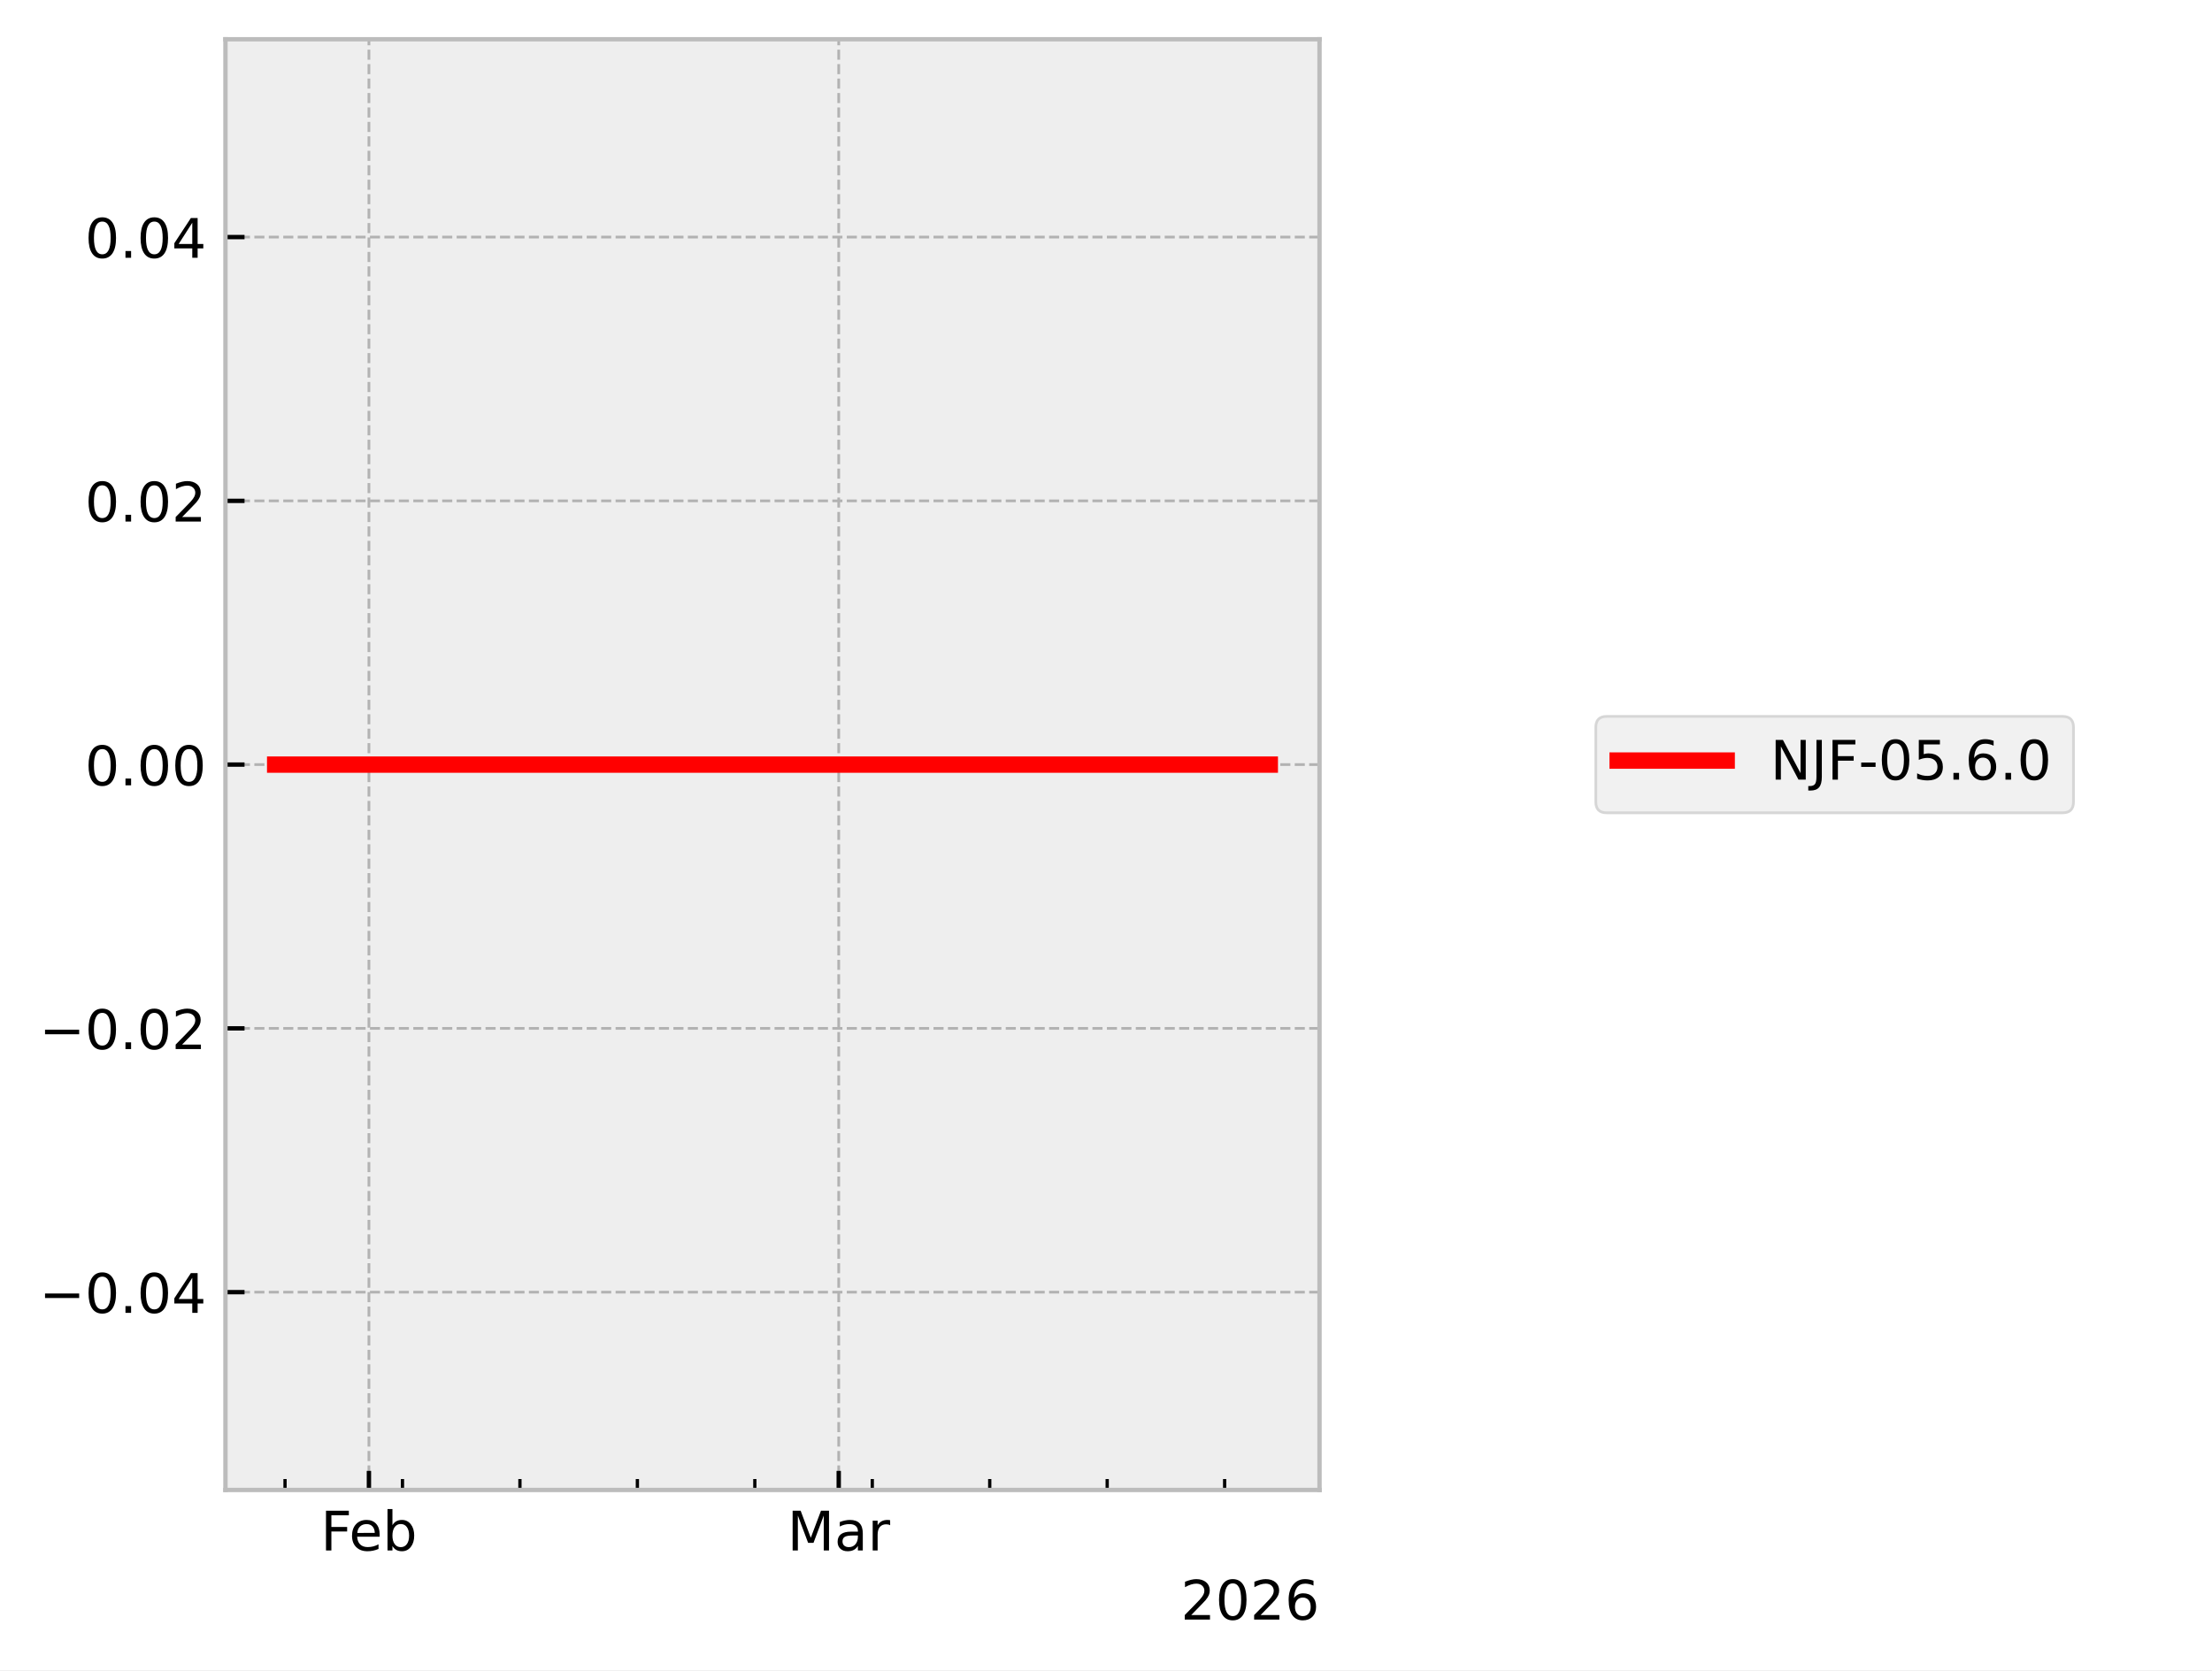
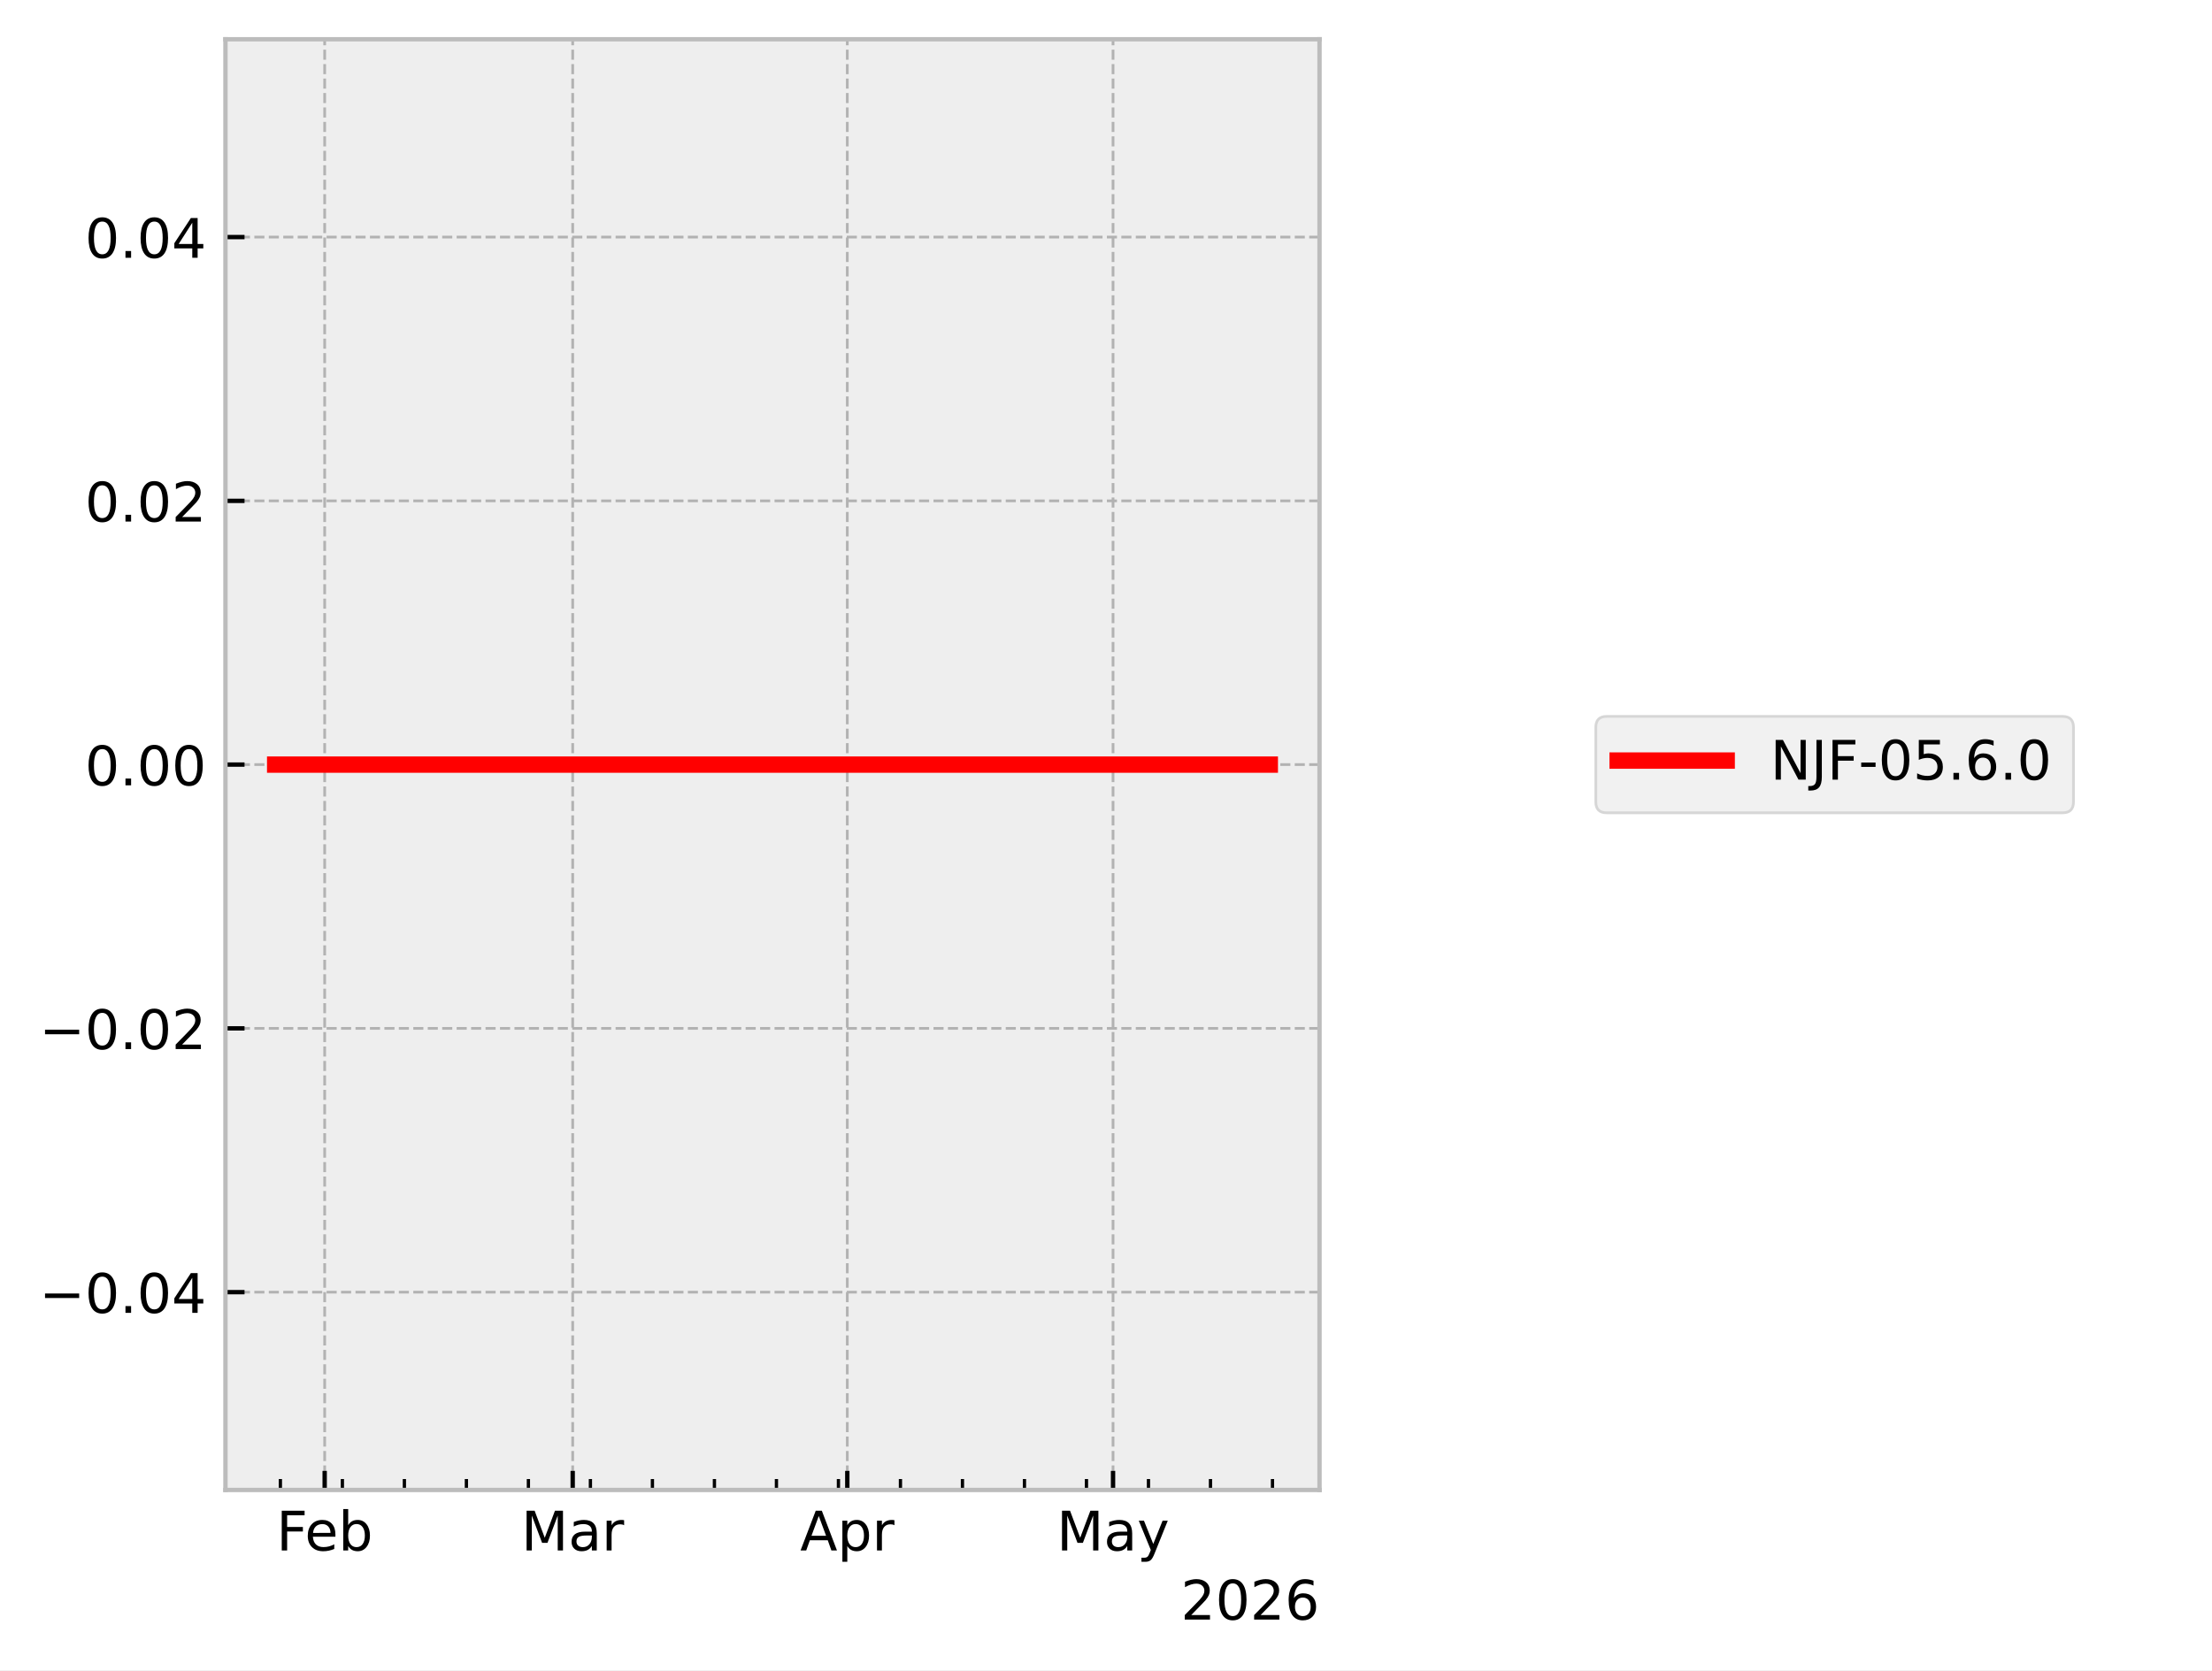
<svg xmlns="http://www.w3.org/2000/svg" xmlns:xlink="http://www.w3.org/1999/xlink" width="405.665pt" height="306.368pt" viewBox="0 0 405.665 306.368" version="1.1">
  <defs>
    <style type="text/css">*{stroke-linejoin: round; stroke-linecap: butt}</style>
  </defs>
  <g id="figure_1">
    <g id="patch_1">
      <path d="M 0 306.368  L 405.665 306.368  L 405.665 0  L 0 0  z " style="fill: #ffffff" />
    </g>
    <g id="axes_1">
      <g id="patch_2">
        <path d="M 41.345 273.312  L 241.991 273.312  L 241.991 7.2  L 41.345 7.2  z " style="fill: #eeeeee" />
      </g>
      <g id="matplotlib.axis_1">
        <g id="xtick_1">
          <g id="line2d_1">
-             <path d="M 67.657 273.312  L 67.657 7.2  " clip-path="url(#pac7dbf5b82)" style="fill: none; stroke-dasharray: 1.85,0.8; stroke-dashoffset: 0; stroke: #b2b2b2; stroke-width: 0.5" />
+             <path d="M 59.542 273.312  L 59.542 7.2  " clip-path="url(#p2f507a1d80)" style="fill: none; stroke-dasharray: 1.85,0.8; stroke-dashoffset: 0; stroke: #b2b2b2; stroke-width: 0.5" />
          </g>
          <g id="line2d_2">
            <defs>
-               <path id="mb1badb99ce" d="M 0 0  L 0 -3.5  " style="stroke: #000000; stroke-width: 0.8" />
-             </defs>
-             <g>
-               <use xlink:href="#mb1badb99ce" x="67.657" y="273.312" style="stroke: #000000; stroke-width: 0.8" />
+               <path id="mc10760ba29" d="M 0 0  L 0 -3.5  " style="stroke: #000000; stroke-width: 0.8" />
+             </defs>
+             <g>
+               <use xlink:href="#mc10760ba29" x="59.542" y="273.312" style="stroke: #000000; stroke-width: 0.8" />
            </g>
          </g>
          <g id="text_1">
-             <g transform="translate(58.80562 284.4104) scale(0.1 -0.1)">
+             <g transform="translate(50.69007 284.4104) scale(0.1 -0.1)">
              <defs>
                <path id="DejaVuSans-46" d="M 628 4666  L 3309 4666  L 3309 4134  L 1259 4134  L 1259 2759  L 3109 2759  L 3109 2228  L 1259 2228  L 1259 0  L 628 0  L 628 4666  z " transform="scale(0.015625)" />
                <path id="DejaVuSans-65" d="M 3597 1894  L 3597 1613  L 953 1613  Q 991 1019 1311 708  Q 1631 397 2203 397  Q 2534 397 2845 478  Q 3156 559 3463 722  L 3463 178  Q 3153 47 2828 -22  Q 2503 -91 2169 -91  Q 1331 -91 842 396  Q 353 884 353 1716  Q 353 2575 817 3079  Q 1281 3584 2069 3584  Q 2775 3584 3186 3129  Q 3597 2675 3597 1894  z M 3022 2063  Q 3016 2534 2758 2815  Q 2500 3097 2075 3097  Q 1594 3097 1305 2825  Q 1016 2553 972 2059  L 3022 2063  z " transform="scale(0.015625)" />
                <path id="DejaVuSans-62" d="M 3116 1747  Q 3116 2381 2855 2742  Q 2594 3103 2138 3103  Q 1681 3103 1420 2742  Q 1159 2381 1159 1747  Q 1159 1113 1420 752  Q 1681 391 2138 391  Q 2594 391 2855 752  Q 3116 1113 3116 1747  z M 1159 2969  Q 1341 3281 1617 3432  Q 1894 3584 2278 3584  Q 2916 3584 3314 3078  Q 3713 2572 3713 1747  Q 3713 922 3314 415  Q 2916 -91 2278 -91  Q 1894 -91 1617 61  Q 1341 213 1159 525  L 1159 0  L 581 0  L 581 4863  L 1159 4863  L 1159 2969  z " transform="scale(0.015625)" />
              </defs>
              <use xlink:href="#DejaVuSans-46" />
              <use xlink:href="#DejaVuSans-65" transform="translate(52.01953 0)" />
              <use xlink:href="#DejaVuSans-62" transform="translate(113.543 0)" />
            </g>
          </g>
        </g>
        <g id="xtick_2">
          <g id="line2d_3">
-             <path d="M 153.816 273.312  L 153.816 7.2  " clip-path="url(#pac7dbf5b82)" style="fill: none; stroke-dasharray: 1.85,0.8; stroke-dashoffset: 0; stroke: #b2b2b2; stroke-width: 0.5" />
+             <path d="M 105.028 273.312  L 105.028 7.2  " clip-path="url(#p2f507a1d80)" style="fill: none; stroke-dasharray: 1.85,0.8; stroke-dashoffset: 0; stroke: #b2b2b2; stroke-width: 0.5" />
          </g>
          <g id="line2d_4">
            <g>
-               <use xlink:href="#mb1badb99ce" x="153.816" y="273.312" style="stroke: #000000; stroke-width: 0.8" />
+               <use xlink:href="#mc10760ba29" x="105.028" y="273.312" style="stroke: #000000; stroke-width: 0.8" />
            </g>
          </g>
          <g id="text_2">
-             <g transform="translate(144.3826 284.4104) scale(0.1 -0.1)">
+             <g transform="translate(95.59443 284.4104) scale(0.1 -0.1)">
              <defs>
                <path id="DejaVuSans-4d" d="M 628 4666  L 1569 4666  L 2759 1491  L 3956 4666  L 4897 4666  L 4897 0  L 4281 0  L 4281 4097  L 3078 897  L 2444 897  L 1241 4097  L 1241 0  L 628 0  L 628 4666  z " transform="scale(0.015625)" />
                <path id="DejaVuSans-61" d="M 2194 1759  Q 1497 1759 1228 1600  Q 959 1441 959 1056  Q 959 750 1161 570  Q 1363 391 1709 391  Q 2188 391 2477 730  Q 2766 1069 2766 1631  L 2766 1759  L 2194 1759  z M 3341 1997  L 3341 0  L 2766 0  L 2766 531  Q 2569 213 2275 61  Q 1981 -91 1556 -91  Q 1019 -91 701 211  Q 384 513 384 1019  Q 384 1609 779 1909  Q 1175 2209 1959 2209  L 2766 2209  L 2766 2266  Q 2766 2663 2505 2880  Q 2244 3097 1772 3097  Q 1472 3097 1187 3025  Q 903 2953 641 2809  L 641 3341  Q 956 3463 1253 3523  Q 1550 3584 1831 3584  Q 2591 3584 2966 3190  Q 3341 2797 3341 1997  z " transform="scale(0.015625)" />
                <path id="DejaVuSans-72" d="M 2631 2963  Q 2534 3019 2420 3045  Q 2306 3072 2169 3072  Q 1681 3072 1420 2755  Q 1159 2438 1159 1844  L 1159 0  L 581 0  L 581 3500  L 1159 3500  L 1159 2956  Q 1341 3275 1631 3429  Q 1922 3584 2338 3584  Q 2397 3584 2469 3576  Q 2541 3569 2628 3553  L 2631 2963  z " transform="scale(0.015625)" />
              </defs>
              <use xlink:href="#DejaVuSans-4d" />
              <use xlink:href="#DejaVuSans-61" transform="translate(86.2793 0)" />
              <use xlink:href="#DejaVuSans-72" transform="translate(147.5586 0)" />
            </g>
          </g>
        </g>
        <g id="xtick_3">
          <g id="line2d_5">
-             <defs>
-               <path id="meff353a0a0" d="M 0 0  L 0 -2  " style="stroke: #000000; stroke-width: 0.6" />
-             </defs>
-             <g>
-               <use xlink:href="#meff353a0a0" x="52.272" y="273.312" style="stroke: #000000; stroke-width: 0.6" />
+             <path d="M 155.388 273.312  L 155.388 7.2  " clip-path="url(#p2f507a1d80)" style="fill: none; stroke-dasharray: 1.85,0.8; stroke-dashoffset: 0; stroke: #b2b2b2; stroke-width: 0.5" />
+           </g>
+           <g id="line2d_6">
+             <g>
+               <use xlink:href="#mc10760ba29" x="155.388" y="273.312" style="stroke: #000000; stroke-width: 0.8" />
+             </g>
+           </g>
+           <g id="text_3">
+             <g transform="translate(146.738 284.4104) scale(0.1 -0.1)">
+               <defs>
+                 <path id="DejaVuSans-41" d="M 2188 4044  L 1331 1722  L 3047 1722  L 2188 4044  z M 1831 4666  L 2547 4666  L 4325 0  L 3669 0  L 3244 1197  L 1141 1197  L 716 0  L 50 0  L 1831 4666  z " transform="scale(0.015625)" />
+                 <path id="DejaVuSans-70" d="M 1159 525  L 1159 -1331  L 581 -1331  L 581 3500  L 1159 3500  L 1159 2969  Q 1341 3281 1617 3432  Q 1894 3584 2278 3584  Q 2916 3584 3314 3078  Q 3713 2572 3713 1747  Q 3713 922 3314 415  Q 2916 -91 2278 -91  Q 1894 -91 1617 61  Q 1341 213 1159 525  z M 3116 1747  Q 3116 2381 2855 2742  Q 2594 3103 2138 3103  Q 1681 3103 1420 2742  Q 1159 2381 1159 1747  Q 1159 1113 1420 752  Q 1681 391 2138 391  Q 2594 391 2855 752  Q 3116 1113 3116 1747  z " transform="scale(0.015625)" />
+               </defs>
+               <use xlink:href="#DejaVuSans-41" />
+               <use xlink:href="#DejaVuSans-70" transform="translate(68.4082 0)" />
+               <use xlink:href="#DejaVuSans-72" transform="translate(131.8848 0)" />
            </g>
          </g>
        </g>
        <g id="xtick_4">
-           <g id="line2d_6">
-             <g>
-               <use xlink:href="#meff353a0a0" x="73.811" y="273.312" style="stroke: #000000; stroke-width: 0.6" />
+           <g id="line2d_7">
+             <path d="M 204.123 273.312  L 204.123 7.2  " clip-path="url(#p2f507a1d80)" style="fill: none; stroke-dasharray: 1.85,0.8; stroke-dashoffset: 0; stroke: #b2b2b2; stroke-width: 0.5" />
+           </g>
+           <g id="line2d_8">
+             <g>
+               <use xlink:href="#mc10760ba29" x="204.123" y="273.312" style="stroke: #000000; stroke-width: 0.8" />
+             </g>
+           </g>
+           <g id="text_4">
+             <g transform="translate(193.7859 284.4104) scale(0.1 -0.1)">
+               <defs>
+                 <path id="DejaVuSans-79" d="M 2059 -325  Q 1816 -950 1584 -1140  Q 1353 -1331 966 -1331  L 506 -1331  L 506 -850  L 844 -850  Q 1081 -850 1212 -737  Q 1344 -625 1503 -206  L 1606 56  L 191 3500  L 800 3500  L 1894 763  L 2988 3500  L 3597 3500  L 2059 -325  z " transform="scale(0.015625)" />
+               </defs>
+               <use xlink:href="#DejaVuSans-4d" />
+               <use xlink:href="#DejaVuSans-61" transform="translate(86.2793 0)" />
+               <use xlink:href="#DejaVuSans-79" transform="translate(147.5586 0)" />
            </g>
          </g>
        </g>
        <g id="xtick_5">
-           <g id="line2d_7">
-             <g>
-               <use xlink:href="#meff353a0a0" x="95.351" y="273.312" style="stroke: #000000; stroke-width: 0.6" />
+           <g id="line2d_9">
+             <defs>
+               <path id="m5b77a08c0b" d="M 0 0  L 0 -2  " style="stroke: #000000; stroke-width: 0.6" />
+             </defs>
+             <g>
+               <use xlink:href="#m5b77a08c0b" x="51.419" y="273.312" style="stroke: #000000; stroke-width: 0.6" />
            </g>
          </g>
        </g>
        <g id="xtick_6">
-           <g id="line2d_8">
-             <g>
-               <use xlink:href="#meff353a0a0" x="116.891" y="273.312" style="stroke: #000000; stroke-width: 0.6" />
+           <g id="line2d_10">
+             <g>
+               <use xlink:href="#m5b77a08c0b" x="62.791" y="273.312" style="stroke: #000000; stroke-width: 0.6" />
            </g>
          </g>
        </g>
        <g id="xtick_7">
-           <g id="line2d_9">
-             <g>
-               <use xlink:href="#meff353a0a0" x="138.431" y="273.312" style="stroke: #000000; stroke-width: 0.6" />
+           <g id="line2d_11">
+             <g>
+               <use xlink:href="#m5b77a08c0b" x="74.162" y="273.312" style="stroke: #000000; stroke-width: 0.6" />
            </g>
          </g>
        </g>
        <g id="xtick_8">
-           <g id="line2d_10">
-             <g>
-               <use xlink:href="#meff353a0a0" x="159.97" y="273.312" style="stroke: #000000; stroke-width: 0.6" />
+           <g id="line2d_12">
+             <g>
+               <use xlink:href="#m5b77a08c0b" x="85.534" y="273.312" style="stroke: #000000; stroke-width: 0.6" />
            </g>
          </g>
        </g>
        <g id="xtick_9">
-           <g id="line2d_11">
-             <g>
-               <use xlink:href="#meff353a0a0" x="181.51" y="273.312" style="stroke: #000000; stroke-width: 0.6" />
+           <g id="line2d_13">
+             <g>
+               <use xlink:href="#m5b77a08c0b" x="96.905" y="273.312" style="stroke: #000000; stroke-width: 0.6" />
            </g>
          </g>
        </g>
        <g id="xtick_10">
-           <g id="line2d_12">
-             <g>
-               <use xlink:href="#meff353a0a0" x="203.05" y="273.312" style="stroke: #000000; stroke-width: 0.6" />
+           <g id="line2d_14">
+             <g>
+               <use xlink:href="#m5b77a08c0b" x="108.277" y="273.312" style="stroke: #000000; stroke-width: 0.6" />
            </g>
          </g>
        </g>
        <g id="xtick_11">
-           <g id="line2d_13">
-             <g>
-               <use xlink:href="#meff353a0a0" x="224.59" y="273.312" style="stroke: #000000; stroke-width: 0.6" />
-             </g>
-           </g>
-         </g>
-         <g id="text_3">
+           <g id="line2d_15">
+             <g>
+               <use xlink:href="#m5b77a08c0b" x="119.649" y="273.312" style="stroke: #000000; stroke-width: 0.6" />
+             </g>
+           </g>
+         </g>
+         <g id="xtick_12">
+           <g id="line2d_16">
+             <g>
+               <use xlink:href="#m5b77a08c0b" x="131.02" y="273.312" style="stroke: #000000; stroke-width: 0.6" />
+             </g>
+           </g>
+         </g>
+         <g id="xtick_13">
+           <g id="line2d_17">
+             <g>
+               <use xlink:href="#m5b77a08c0b" x="142.392" y="273.312" style="stroke: #000000; stroke-width: 0.6" />
+             </g>
+           </g>
+         </g>
+         <g id="xtick_14">
+           <g id="line2d_18">
+             <g>
+               <use xlink:href="#m5b77a08c0b" x="153.763" y="273.312" style="stroke: #000000; stroke-width: 0.6" />
+             </g>
+           </g>
+         </g>
+         <g id="xtick_15">
+           <g id="line2d_19">
+             <g>
+               <use xlink:href="#m5b77a08c0b" x="165.135" y="273.312" style="stroke: #000000; stroke-width: 0.6" />
+             </g>
+           </g>
+         </g>
+         <g id="xtick_16">
+           <g id="line2d_20">
+             <g>
+               <use xlink:href="#m5b77a08c0b" x="176.507" y="273.312" style="stroke: #000000; stroke-width: 0.6" />
+             </g>
+           </g>
+         </g>
+         <g id="xtick_17">
+           <g id="line2d_21">
+             <g>
+               <use xlink:href="#m5b77a08c0b" x="187.878" y="273.312" style="stroke: #000000; stroke-width: 0.6" />
+             </g>
+           </g>
+         </g>
+         <g id="xtick_18">
+           <g id="line2d_22">
+             <g>
+               <use xlink:href="#m5b77a08c0b" x="199.25" y="273.312" style="stroke: #000000; stroke-width: 0.6" />
+             </g>
+           </g>
+         </g>
+         <g id="xtick_19">
+           <g id="line2d_23">
+             <g>
+               <use xlink:href="#m5b77a08c0b" x="210.621" y="273.312" style="stroke: #000000; stroke-width: 0.6" />
+             </g>
+           </g>
+         </g>
+         <g id="xtick_20">
+           <g id="line2d_24">
+             <g>
+               <use xlink:href="#m5b77a08c0b" x="221.993" y="273.312" style="stroke: #000000; stroke-width: 0.6" />
+             </g>
+           </g>
+         </g>
+         <g id="xtick_21">
+           <g id="line2d_25">
+             <g>
+               <use xlink:href="#m5b77a08c0b" x="233.365" y="273.312" style="stroke: #000000; stroke-width: 0.6" />
+             </g>
+           </g>
+         </g>
+         <g id="text_5">
          <g transform="translate(216.5412 297.0886) scale(0.1 -0.1)">
            <defs>
              <path id="DejaVuSans-32" d="M 1228 531  L 3431 531  L 3431 0  L 469 0  L 469 531  Q 828 903 1448 1529  Q 2069 2156 2228 2338  Q 2531 2678 2651 2914  Q 2772 3150 2772 3378  Q 2772 3750 2511 3984  Q 2250 4219 1831 4219  Q 1534 4219 1204 4116  Q 875 4013 500 3803  L 500 4441  Q 881 4594 1212 4672  Q 1544 4750 1819 4750  Q 2544 4750 2975 4387  Q 3406 4025 3406 3419  Q 3406 3131 3298 2873  Q 3191 2616 2906 2266  Q 2828 2175 2409 1742  Q 1991 1309 1228 531  z " transform="scale(0.015625)" />
              <path id="DejaVuSans-30" d="M 2034 4250  Q 1547 4250 1301 3770  Q 1056 3291 1056 2328  Q 1056 1369 1301 889  Q 1547 409 2034 409  Q 2525 409 2770 889  Q 3016 1369 3016 2328  Q 3016 3291 2770 3770  Q 2525 4250 2034 4250  z M 2034 4750  Q 2819 4750 3233 4129  Q 3647 3509 3647 2328  Q 3647 1150 3233 529  Q 2819 -91 2034 -91  Q 1250 -91 836 529  Q 422 1150 422 2328  Q 422 3509 836 4129  Q 1250 4750 2034 4750  z " transform="scale(0.015625)" />
              <path id="DejaVuSans-36" d="M 2113 2584  Q 1688 2584 1439 2293  Q 1191 2003 1191 1497  Q 1191 994 1439 701  Q 1688 409 2113 409  Q 2538 409 2786 701  Q 3034 994 3034 1497  Q 3034 2003 2786 2293  Q 2538 2584 2113 2584  z M 3366 4563  L 3366 3988  Q 3128 4100 2886 4159  Q 2644 4219 2406 4219  Q 1781 4219 1451 3797  Q 1122 3375 1075 2522  Q 1259 2794 1537 2939  Q 1816 3084 2150 3084  Q 2853 3084 3261 2657  Q 3669 2231 3669 1497  Q 3669 778 3244 343  Q 2819 -91 2113 -91  Q 1303 -91 875 529  Q 447 1150 447 2328  Q 447 3434 972 4092  Q 1497 4750 2381 4750  Q 2619 4750 2861 4703  Q 3103 4656 3366 4563  z " transform="scale(0.015625)" />
            </defs>
            <use xlink:href="#DejaVuSans-32" />
            <use xlink:href="#DejaVuSans-30" transform="translate(63.62305 0)" />
            <use xlink:href="#DejaVuSans-32" transform="translate(127.2461 0)" />
            <use xlink:href="#DejaVuSans-36" transform="translate(190.8691 0)" />
          </g>
        </g>
      </g>
      <g id="matplotlib.axis_2">
        <g id="ytick_1">
-           <g id="line2d_14">
-             <path d="M 41.345 237.024  L 241.991 237.024  " clip-path="url(#pac7dbf5b82)" style="fill: none; stroke-dasharray: 1.85,0.8; stroke-dashoffset: 0; stroke: #b2b2b2; stroke-width: 0.5" />
-           </g>
-           <g id="line2d_15">
-             <defs>
-               <path id="m76ead18854" d="M 0 0  L 3.5 0  " style="stroke: #000000; stroke-width: 0.8" />
-             </defs>
-             <g>
-               <use xlink:href="#m76ead18854" x="41.345" y="237.024" style="stroke: #000000; stroke-width: 0.8" />
-             </g>
-           </g>
-           <g id="text_4">
+           <g id="line2d_26">
+             <path d="M 41.345 237.024  L 241.991 237.024  " clip-path="url(#p2f507a1d80)" style="fill: none; stroke-dasharray: 1.85,0.8; stroke-dashoffset: 0; stroke: #b2b2b2; stroke-width: 0.5" />
+           </g>
+           <g id="line2d_27">
+             <defs>
+               <path id="m8aaf9444b0" d="M 0 0  L 3.5 0  " style="stroke: #000000; stroke-width: 0.8" />
+             </defs>
+             <g>
+               <use xlink:href="#m8aaf9444b0" x="41.345" y="237.024" style="stroke: #000000; stroke-width: 0.8" />
+             </g>
+           </g>
+           <g id="text_6">
            <g transform="translate(7.2 240.8232) scale(0.1 -0.1)">
              <defs>
                <path id="DejaVuSans-2212" d="M 678 2272  L 4684 2272  L 4684 1741  L 678 1741  L 678 2272  z " transform="scale(0.015625)" />
                <path id="DejaVuSans-2e" d="M 684 794  L 1344 794  L 1344 0  L 684 0  L 684 794  z " transform="scale(0.015625)" />
                <path id="DejaVuSans-34" d="M 2419 4116  L 825 1625  L 2419 1625  L 2419 4116  z M 2253 4666  L 3047 4666  L 3047 1625  L 3713 1625  L 3713 1100  L 3047 1100  L 3047 0  L 2419 0  L 2419 1100  L 313 1100  L 313 1709  L 2253 4666  z " transform="scale(0.015625)" />
              </defs>
              <use xlink:href="#DejaVuSans-2212" />
              <use xlink:href="#DejaVuSans-30" transform="translate(83.78906 0)" />
              <use xlink:href="#DejaVuSans-2e" transform="translate(147.4121 0)" />
              <use xlink:href="#DejaVuSans-30" transform="translate(179.1992 0)" />
              <use xlink:href="#DejaVuSans-34" transform="translate(242.8223 0)" />
            </g>
          </g>
        </g>
        <g id="ytick_2">
-           <g id="line2d_16">
-             <path d="M 41.345 188.64  L 241.991 188.64  " clip-path="url(#pac7dbf5b82)" style="fill: none; stroke-dasharray: 1.85,0.8; stroke-dashoffset: 0; stroke: #b2b2b2; stroke-width: 0.5" />
-           </g>
-           <g id="line2d_17">
-             <g>
-               <use xlink:href="#m76ead18854" x="41.345" y="188.64" style="stroke: #000000; stroke-width: 0.8" />
-             </g>
-           </g>
-           <g id="text_5">
+           <g id="line2d_28">
+             <path d="M 41.345 188.64  L 241.991 188.64  " clip-path="url(#p2f507a1d80)" style="fill: none; stroke-dasharray: 1.85,0.8; stroke-dashoffset: 0; stroke: #b2b2b2; stroke-width: 0.5" />
+           </g>
+           <g id="line2d_29">
+             <g>
+               <use xlink:href="#m8aaf9444b0" x="41.345" y="188.64" style="stroke: #000000; stroke-width: 0.8" />
+             </g>
+           </g>
+           <g id="text_7">
            <g transform="translate(7.2 192.4392) scale(0.1 -0.1)">
              <use xlink:href="#DejaVuSans-2212" />
              <use xlink:href="#DejaVuSans-30" transform="translate(83.78906 0)" />
              <use xlink:href="#DejaVuSans-2e" transform="translate(147.4121 0)" />
              <use xlink:href="#DejaVuSans-30" transform="translate(179.1992 0)" />
              <use xlink:href="#DejaVuSans-32" transform="translate(242.8223 0)" />
            </g>
          </g>
        </g>
        <g id="ytick_3">
-           <g id="line2d_18">
-             <path d="M 41.345 140.256  L 241.991 140.256  " clip-path="url(#pac7dbf5b82)" style="fill: none; stroke-dasharray: 1.85,0.8; stroke-dashoffset: 0; stroke: #b2b2b2; stroke-width: 0.5" />
-           </g>
-           <g id="line2d_19">
-             <g>
-               <use xlink:href="#m76ead18854" x="41.345" y="140.256" style="stroke: #000000; stroke-width: 0.8" />
-             </g>
-           </g>
-           <g id="text_6">
+           <g id="line2d_30">
+             <path d="M 41.345 140.256  L 241.991 140.256  " clip-path="url(#p2f507a1d80)" style="fill: none; stroke-dasharray: 1.85,0.8; stroke-dashoffset: 0; stroke: #b2b2b2; stroke-width: 0.5" />
+           </g>
+           <g id="line2d_31">
+             <g>
+               <use xlink:href="#m8aaf9444b0" x="41.345" y="140.256" style="stroke: #000000; stroke-width: 0.8" />
+             </g>
+           </g>
+           <g id="text_8">
            <g transform="translate(15.57969 144.0552) scale(0.1 -0.1)">
              <use xlink:href="#DejaVuSans-30" />
              <use xlink:href="#DejaVuSans-2e" transform="translate(63.62305 0)" />
              <use xlink:href="#DejaVuSans-30" transform="translate(95.41016 0)" />
              <use xlink:href="#DejaVuSans-30" transform="translate(159.0332 0)" />
            </g>
          </g>
        </g>
        <g id="ytick_4">
-           <g id="line2d_20">
-             <path d="M 41.345 91.872  L 241.991 91.872  " clip-path="url(#pac7dbf5b82)" style="fill: none; stroke-dasharray: 1.85,0.8; stroke-dashoffset: 0; stroke: #b2b2b2; stroke-width: 0.5" />
-           </g>
-           <g id="line2d_21">
-             <g>
-               <use xlink:href="#m76ead18854" x="41.345" y="91.872" style="stroke: #000000; stroke-width: 0.8" />
-             </g>
-           </g>
-           <g id="text_7">
+           <g id="line2d_32">
+             <path d="M 41.345 91.872  L 241.991 91.872  " clip-path="url(#p2f507a1d80)" style="fill: none; stroke-dasharray: 1.85,0.8; stroke-dashoffset: 0; stroke: #b2b2b2; stroke-width: 0.5" />
+           </g>
+           <g id="line2d_33">
+             <g>
+               <use xlink:href="#m8aaf9444b0" x="41.345" y="91.872" style="stroke: #000000; stroke-width: 0.8" />
+             </g>
+           </g>
+           <g id="text_9">
            <g transform="translate(15.57969 95.67122) scale(0.1 -0.1)">
              <use xlink:href="#DejaVuSans-30" />
              <use xlink:href="#DejaVuSans-2e" transform="translate(63.62305 0)" />
              <use xlink:href="#DejaVuSans-30" transform="translate(95.41016 0)" />
              <use xlink:href="#DejaVuSans-32" transform="translate(159.0332 0)" />
            </g>
          </g>
        </g>
        <g id="ytick_5">
-           <g id="line2d_22">
-             <path d="M 41.345 43.488  L 241.991 43.488  " clip-path="url(#pac7dbf5b82)" style="fill: none; stroke-dasharray: 1.85,0.8; stroke-dashoffset: 0; stroke: #b2b2b2; stroke-width: 0.5" />
-           </g>
-           <g id="line2d_23">
-             <g>
-               <use xlink:href="#m76ead18854" x="41.345" y="43.488" style="stroke: #000000; stroke-width: 0.8" />
-             </g>
-           </g>
-           <g id="text_8">
+           <g id="line2d_34">
+             <path d="M 41.345 43.488  L 241.991 43.488  " clip-path="url(#p2f507a1d80)" style="fill: none; stroke-dasharray: 1.85,0.8; stroke-dashoffset: 0; stroke: #b2b2b2; stroke-width: 0.5" />
+           </g>
+           <g id="line2d_35">
+             <g>
+               <use xlink:href="#m8aaf9444b0" x="41.345" y="43.488" style="stroke: #000000; stroke-width: 0.8" />
+             </g>
+           </g>
+           <g id="text_10">
            <g transform="translate(15.57969 47.28722) scale(0.1 -0.1)">
              <use xlink:href="#DejaVuSans-30" />
              <use xlink:href="#DejaVuSans-2e" transform="translate(63.62305 0)" />
              <use xlink:href="#DejaVuSans-30" transform="translate(95.41016 0)" />
              <use xlink:href="#DejaVuSans-34" transform="translate(159.0332 0)" />
            </g>
          </g>
        </g>
      </g>
-       <g id="line2d_24">
-         <path d="M 50.466 140.256  L 51.304 140.256  L 189.653 140.256  L 192.391 140.256  L 204.187 140.256  L 232.694 140.256  L 232.871 140.256  " clip-path="url(#pac7dbf5b82)" style="fill: none; stroke: #ff0000; stroke-width: 3; stroke-linecap: square" />
+       <g id="line2d_36">
+         <path d="M 50.466 140.256  L 50.908 140.256  L 123.947 140.256  L 125.393 140.256  L 131.621 140.256  L 146.67 140.256  L 147.907 140.256  L 154.542 140.256  L 155.964 140.256  L 190.046 140.256  L 232.808 140.256  L 232.871 140.256  " clip-path="url(#p2f507a1d80)" style="fill: none; stroke: #ff0000; stroke-width: 3; stroke-linecap: square" />
      </g>
      <g id="patch_3">
        <path d="M 41.345 273.312  L 41.345 7.2  " style="fill: none; stroke: #bcbcbc; stroke-width: 0.8; stroke-linejoin: miter; stroke-linecap: square" />
      </g>
      <g id="patch_4">
        <path d="M 241.991 273.312  L 241.991 7.2  " style="fill: none; stroke: #bcbcbc; stroke-width: 0.8; stroke-linejoin: miter; stroke-linecap: square" />
      </g>
      <g id="patch_5">
        <path d="M 41.345 273.312  L 241.991 273.312  " style="fill: none; stroke: #bcbcbc; stroke-width: 0.8; stroke-linejoin: miter; stroke-linecap: square" />
      </g>
      <g id="patch_6">
        <path d="M 41.345 7.2  L 241.991 7.2  " style="fill: none; stroke: #bcbcbc; stroke-width: 0.8; stroke-linejoin: miter; stroke-linecap: square" />
      </g>
    </g>
    <g id="axes_2">
      <g id="legend_1">
        <g id="patch_7">
          <path d="M 294.663 149.095  L 378.259 149.095  Q 380.259 149.095 380.259 147.095  L 380.259 133.417  Q 380.259 131.417 378.259 131.417  L 294.663 131.417  Q 292.663 131.417 292.663 133.417  L 292.663 147.095  Q 292.663 149.095 294.663 149.095  z " style="fill: #eeeeee; opacity: 0.8; stroke: #cccccc; stroke-width: 0.5; stroke-linejoin: miter" />
        </g>
-         <g id="line2d_25">
+         <g id="line2d_37">
          <path d="M 296.663 139.515  L 306.663 139.515  L 316.663 139.515  " style="fill: none; stroke: #ff0000; stroke-width: 3; stroke-linecap: square" />
        </g>
-         <g id="text_9">
+         <g id="text_11">
          <g transform="translate(324.6626 143.0154) scale(0.1 -0.1)">
            <defs>
              <path id="DejaVuSans-4e" d="M 628 4666  L 1478 4666  L 3547 763  L 3547 4666  L 4159 4666  L 4159 0  L 3309 0  L 1241 3903  L 1241 0  L 628 0  L 628 4666  z " transform="scale(0.015625)" />
              <path id="DejaVuSans-4a" d="M 628 4666  L 1259 4666  L 1259 325  Q 1259 -519 939 -900  Q 619 -1281 -91 -1281  L -331 -1281  L -331 -750  L -134 -750  Q 284 -750 456 -515  Q 628 -281 628 325  L 628 4666  z " transform="scale(0.015625)" />
              <path id="DejaVuSans-2d" d="M 313 2009  L 1997 2009  L 1997 1497  L 313 1497  L 313 2009  z " transform="scale(0.015625)" />
              <path id="DejaVuSans-35" d="M 691 4666  L 3169 4666  L 3169 4134  L 1269 4134  L 1269 2991  Q 1406 3038 1543 3061  Q 1681 3084 1819 3084  Q 2600 3084 3056 2656  Q 3513 2228 3513 1497  Q 3513 744 3044 326  Q 2575 -91 1722 -91  Q 1428 -91 1123 -41  Q 819 9 494 109  L 494 744  Q 775 591 1075 516  Q 1375 441 1709 441  Q 2250 441 2565 725  Q 2881 1009 2881 1497  Q 2881 1984 2565 2268  Q 2250 2553 1709 2553  Q 1456 2553 1204 2497  Q 953 2441 691 2322  L 691 4666  z " transform="scale(0.015625)" />
            </defs>
            <use xlink:href="#DejaVuSans-4e" />
            <use xlink:href="#DejaVuSans-4a" transform="translate(74.80469 0)" />
            <use xlink:href="#DejaVuSans-46" transform="translate(104.2969 0)" />
            <use xlink:href="#DejaVuSans-2d" transform="translate(161.8164 0)" />
            <use xlink:href="#DejaVuSans-30" transform="translate(197.9004 0)" />
            <use xlink:href="#DejaVuSans-35" transform="translate(261.5234 0)" />
            <use xlink:href="#DejaVuSans-2e" transform="translate(325.1465 0)" />
            <use xlink:href="#DejaVuSans-36" transform="translate(356.9336 0)" />
            <use xlink:href="#DejaVuSans-2e" transform="translate(420.5566 0)" />
            <use xlink:href="#DejaVuSans-30" transform="translate(452.3438 0)" />
          </g>
        </g>
      </g>
    </g>
  </g>
  <defs>
-     <clipPath id="pac7dbf5b82">
+     <clipPath id="p2f507a1d80">
      <rect x="41.345" y="7.2" width="200.646" height="266.112" />
    </clipPath>
  </defs>
</svg>
